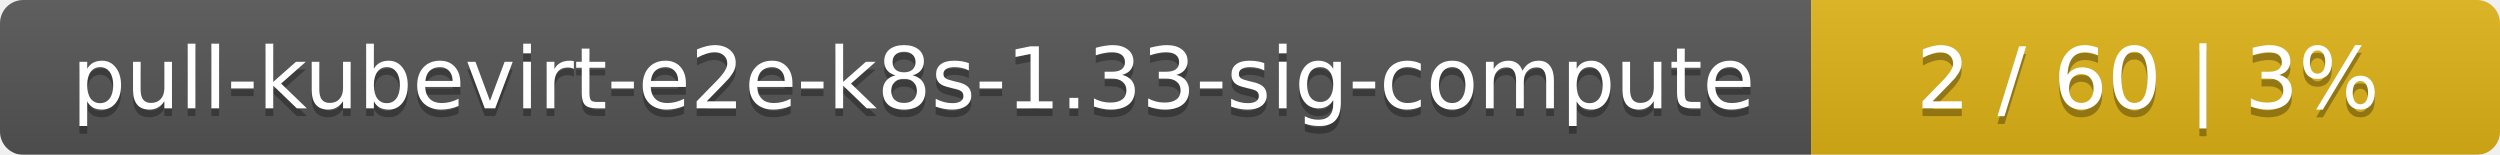
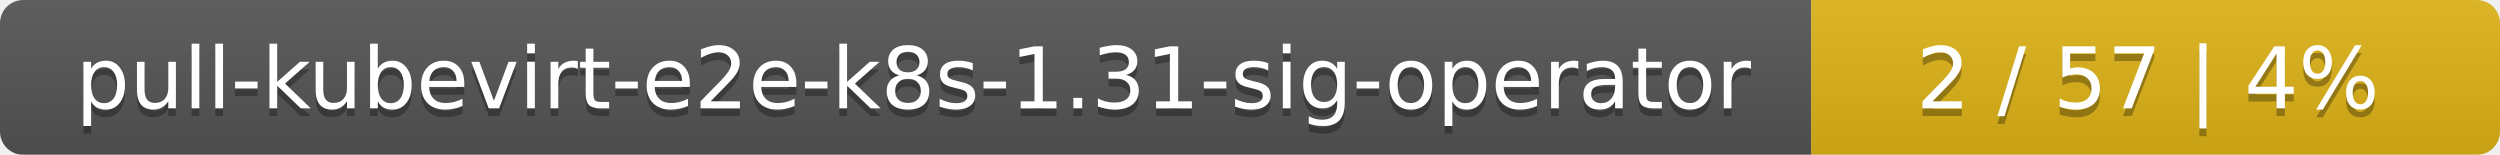
<svg xmlns="http://www.w3.org/2000/svg" width="323" height="20">
  <linearGradient id="smooth" x2="0" y2="100%">
    <stop offset="0" stop-color="#bbb" stop-opacity=".1" />
    <stop offset="1" stop-opacity=".1" />
  </linearGradient>
  <mask id="round">
    <rect width="323" height="20" rx="3" fill="#fff" />
  </mask>
  <g mask="url(#round)">
    <rect width="234" height="20" fill="#555" />
    <rect x="234" width="89" height="20" fill="#dfb317" />
    <rect width="323" height="20" fill="url(#smooth)" />
  </g>
  <g fill="#fff" text-anchor="middle" font-family="DejaVu Sans,Verdana,Geneva,sans-serif" font-size="11">
-     <text x="118" y="15" fill="#010101" fill-opacity=".3">pull-kubevirt-e2e-k8s-1.33-sig-compute</text>
-     <text x="118" y="14">pull-kubevirt-e2e-k8s-1.33-sig-compute</text>
-     <text x="277.5" y="15" fill="#010101" fill-opacity=".3">2 / 60    |    3%</text>
-     <text x="277.5" y="14">2 / 60    |    3%</text>
+     <text x="118" y="15" fill="#010101" fill-opacity=".3">pull-kubevirt-e2e-k8s-1.31-sig-operator</text>
+     <text x="118" y="14">pull-kubevirt-e2e-k8s-1.31-sig-operator</text>
+     <text x="277.5" y="15" fill="#010101" fill-opacity=".3">2 / 57    |    4%</text>
+     <text x="277.5" y="14">2 / 57    |    4%</text>
  </g>
</svg>
